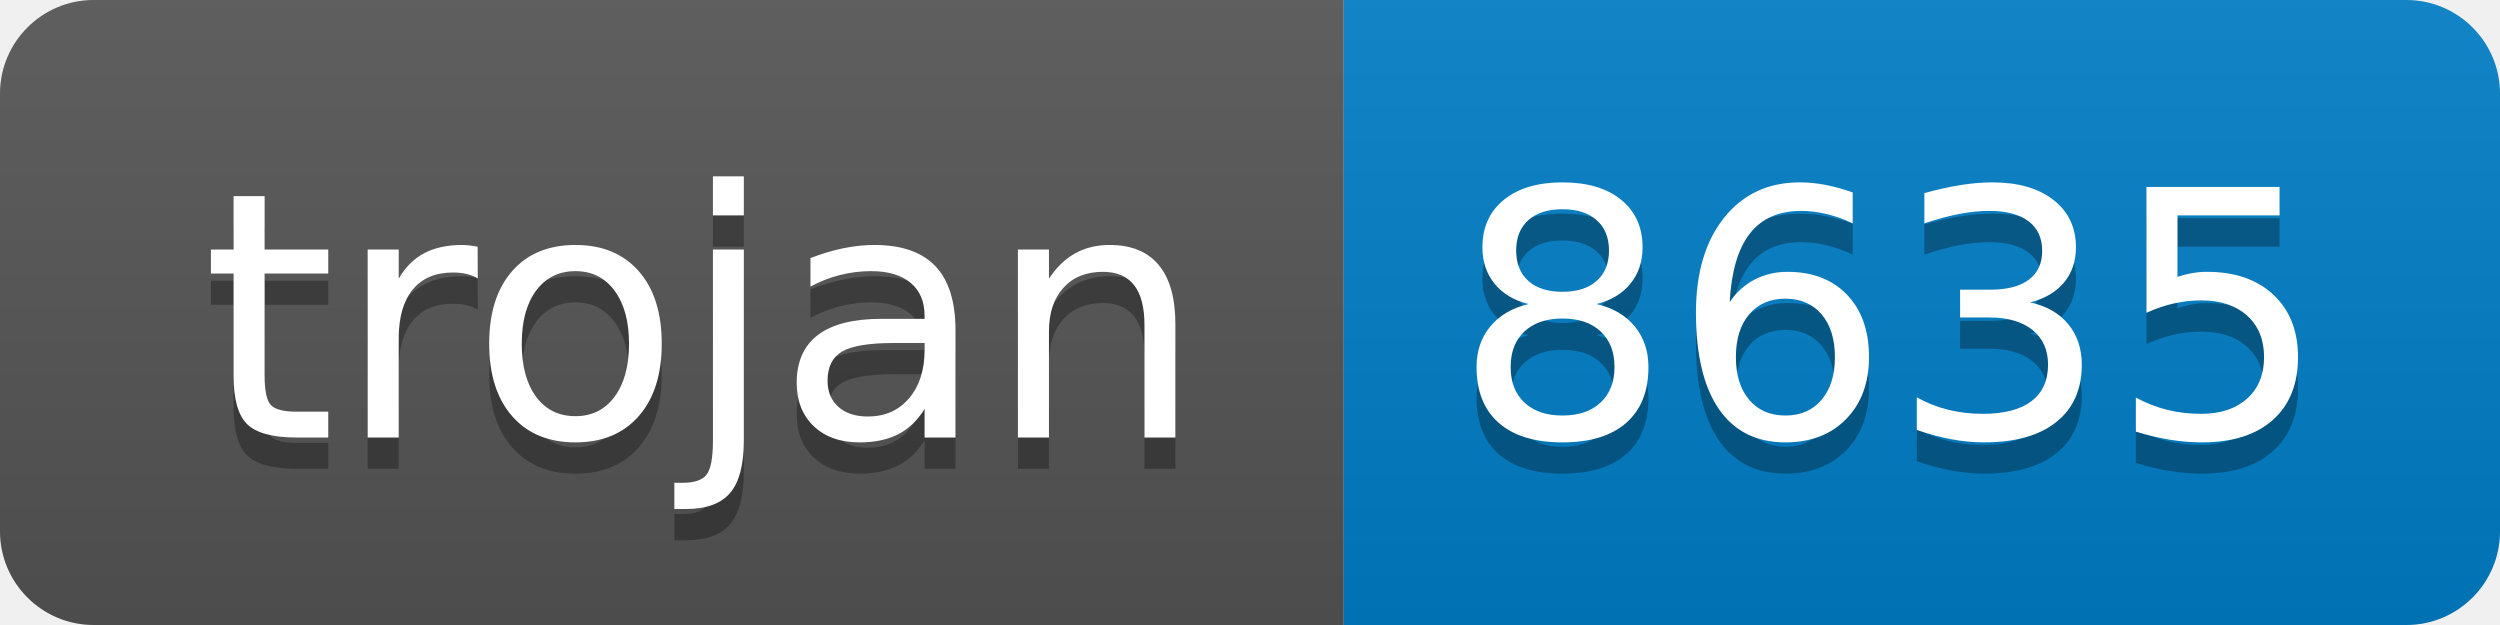
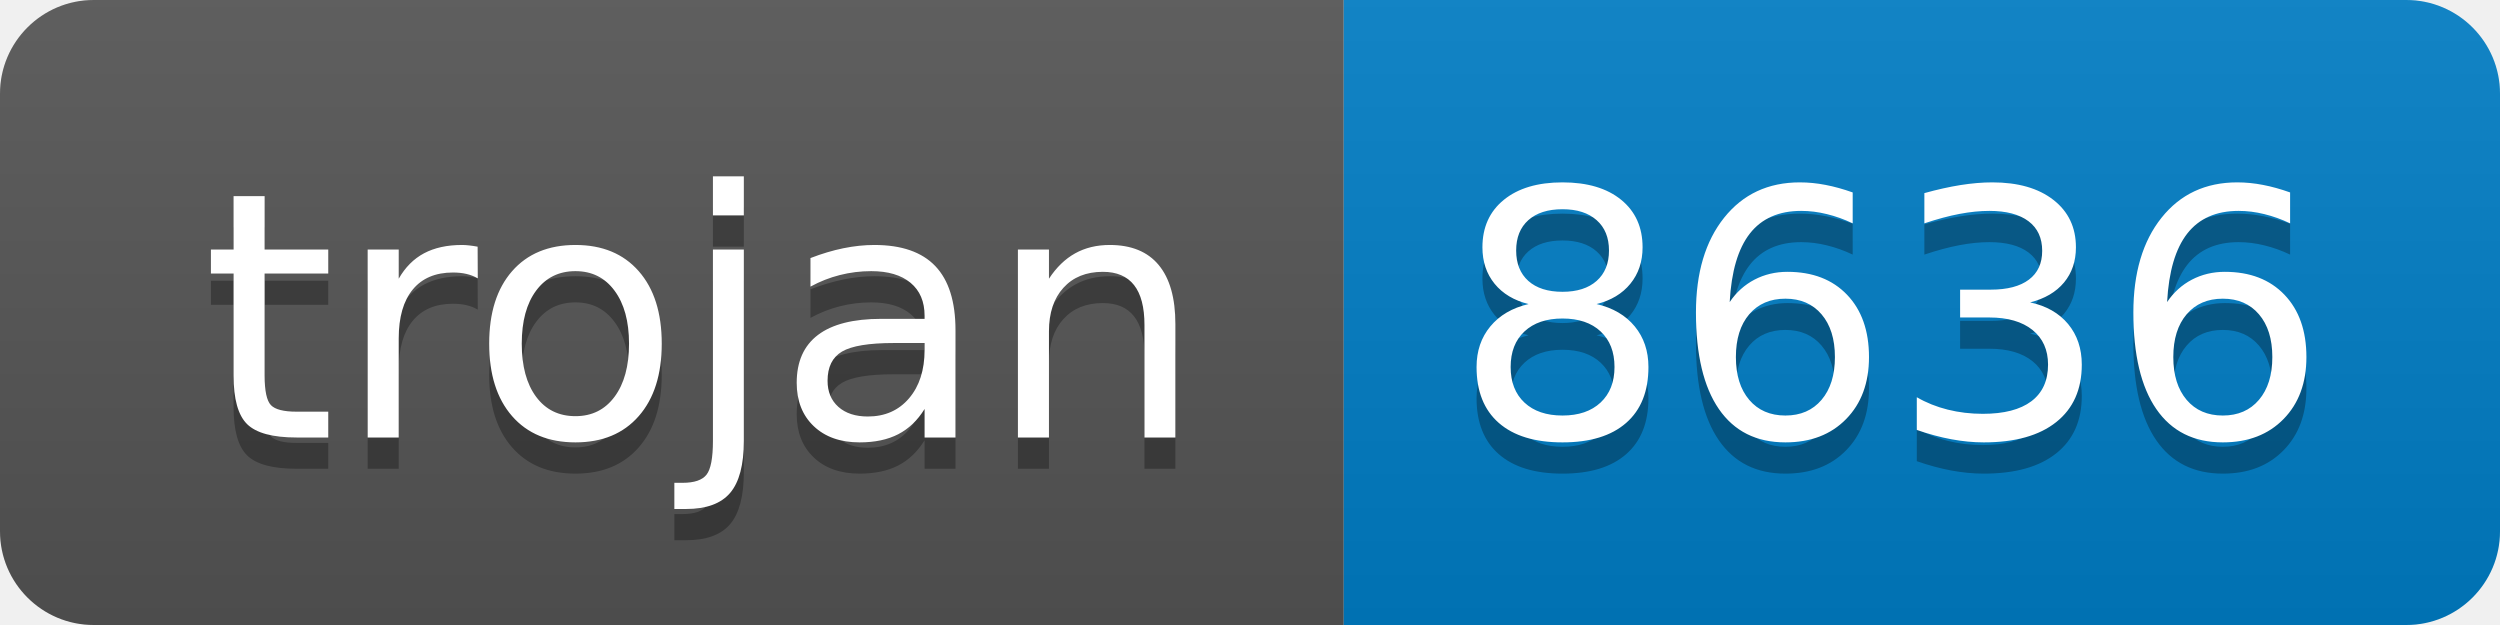
- <svg xmlns="http://www.w3.org/2000/svg" width="80" height="20" role="img" aria-label="trojan: 8635">
+ <svg xmlns="http://www.w3.org/2000/svg" width="80" height="20" role="img" aria-label="trojan: 8636">
  <linearGradient id="s" x2="0" y2="100%">
    <stop offset="0" stop-color="#bbb" stop-opacity=".1" />
    <stop offset="1" stop-opacity=".1" />
  </linearGradient>
  <clipPath id="r">
    <rect width="80" height="20" rx="3" fill="#fff" />
  </clipPath>
  <g clip-path="url(#r)">
    <rect width="43" height="20" fill="#555" />
    <rect x="43" width="37" height="20" fill="#007ec6" />
    <rect width="80" height="20" fill="url(#s)" />
  </g>
  <g fill="#fff" text-anchor="middle" font-family="Verdana,Geneva,DejaVu Sans,sans-serif" text-rendering="geometricPrecision" font-size="110">
    <text aria-hidden="true" x="225" y="150" fill="#010101" fill-opacity=".3" transform="scale(.1)" textLength="330">trojan</text>
    <text x="225" y="140" transform="scale(.1)" fill="#fff" textLength="330">trojan</text>
-     <text aria-hidden="true" x="605" y="150" fill="#010101" fill-opacity=".3" transform="scale(.1)" textLength="270">8635</text>
-     <text x="605" y="140" transform="scale(.1)" fill="#fff" textLength="270">8635</text>
+     <text aria-hidden="true" x="605" y="150" fill="#010101" fill-opacity=".3" transform="scale(.1)" textLength="270">8636</text>
+     <text x="605" y="140" transform="scale(.1)" fill="#fff" textLength="270">8636</text>
  </g>
</svg>
